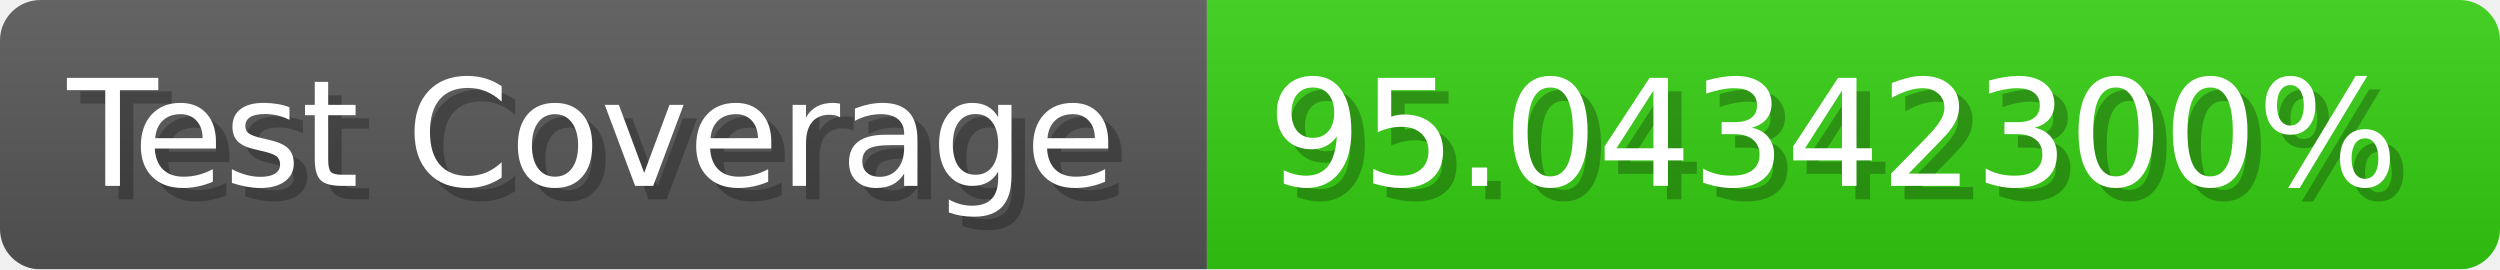
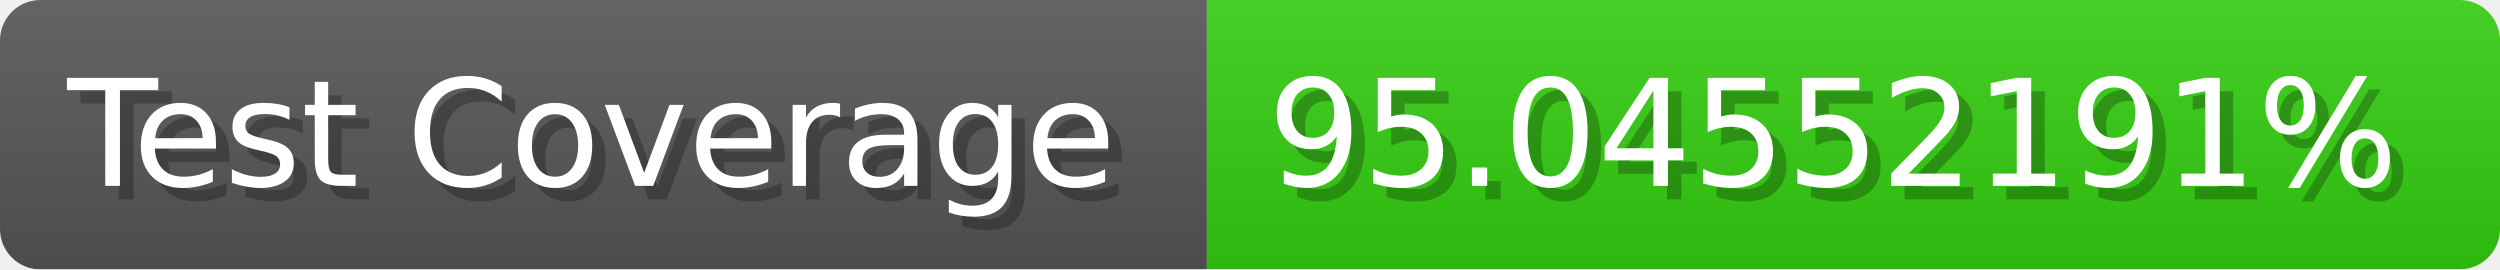
- <svg xmlns="http://www.w3.org/2000/svg" width="185.6" height="20" viewBox="0 0 1856 200" role="img" aria-label="Test Coverage: 95.04342300%">
+ <svg xmlns="http://www.w3.org/2000/svg" width="185.6" height="20" viewBox="0 0 1856 200" role="img" aria-label="Test Coverage: 95.04552191%">
  <linearGradient id="a" x2="0" y2="100%">
    <stop offset="0" stop-opacity=".1" stop-color="#EEE" />
    <stop offset="1" stop-opacity=".1" />
  </linearGradient>
  <mask id="m">
    <rect width="1856" height="200" rx="30" fill="#FFF" />
  </mask>
  <g mask="url(#m)">
    <rect width="896" height="200" fill="#555" />
    <rect width="960" height="200" fill="#3C1" x="896" />
    <rect width="1856" height="200" fill="url(#a)" />
  </g>
  <g aria-hidden="true" fill="#fff" text-anchor="start" font-family="Verdana,DejaVu Sans,sans-serif" font-size="110">
    <text x="60" y="148" textLength="796" fill="#000" opacity="0.25">Test Coverage</text>
    <text x="50" y="138" textLength="796">Test Coverage</text>
-     <text x="951" y="148" textLength="860" fill="#000" opacity="0.25">95.04342300%</text>
-     <text x="941" y="138" textLength="860">95.04342300%</text>
+     <text x="951" y="148" textLength="860" fill="#000" opacity="0.25">95.04552191%</text>
+     <text x="941" y="138" textLength="860">95.04552191%</text>
  </g>
</svg>
